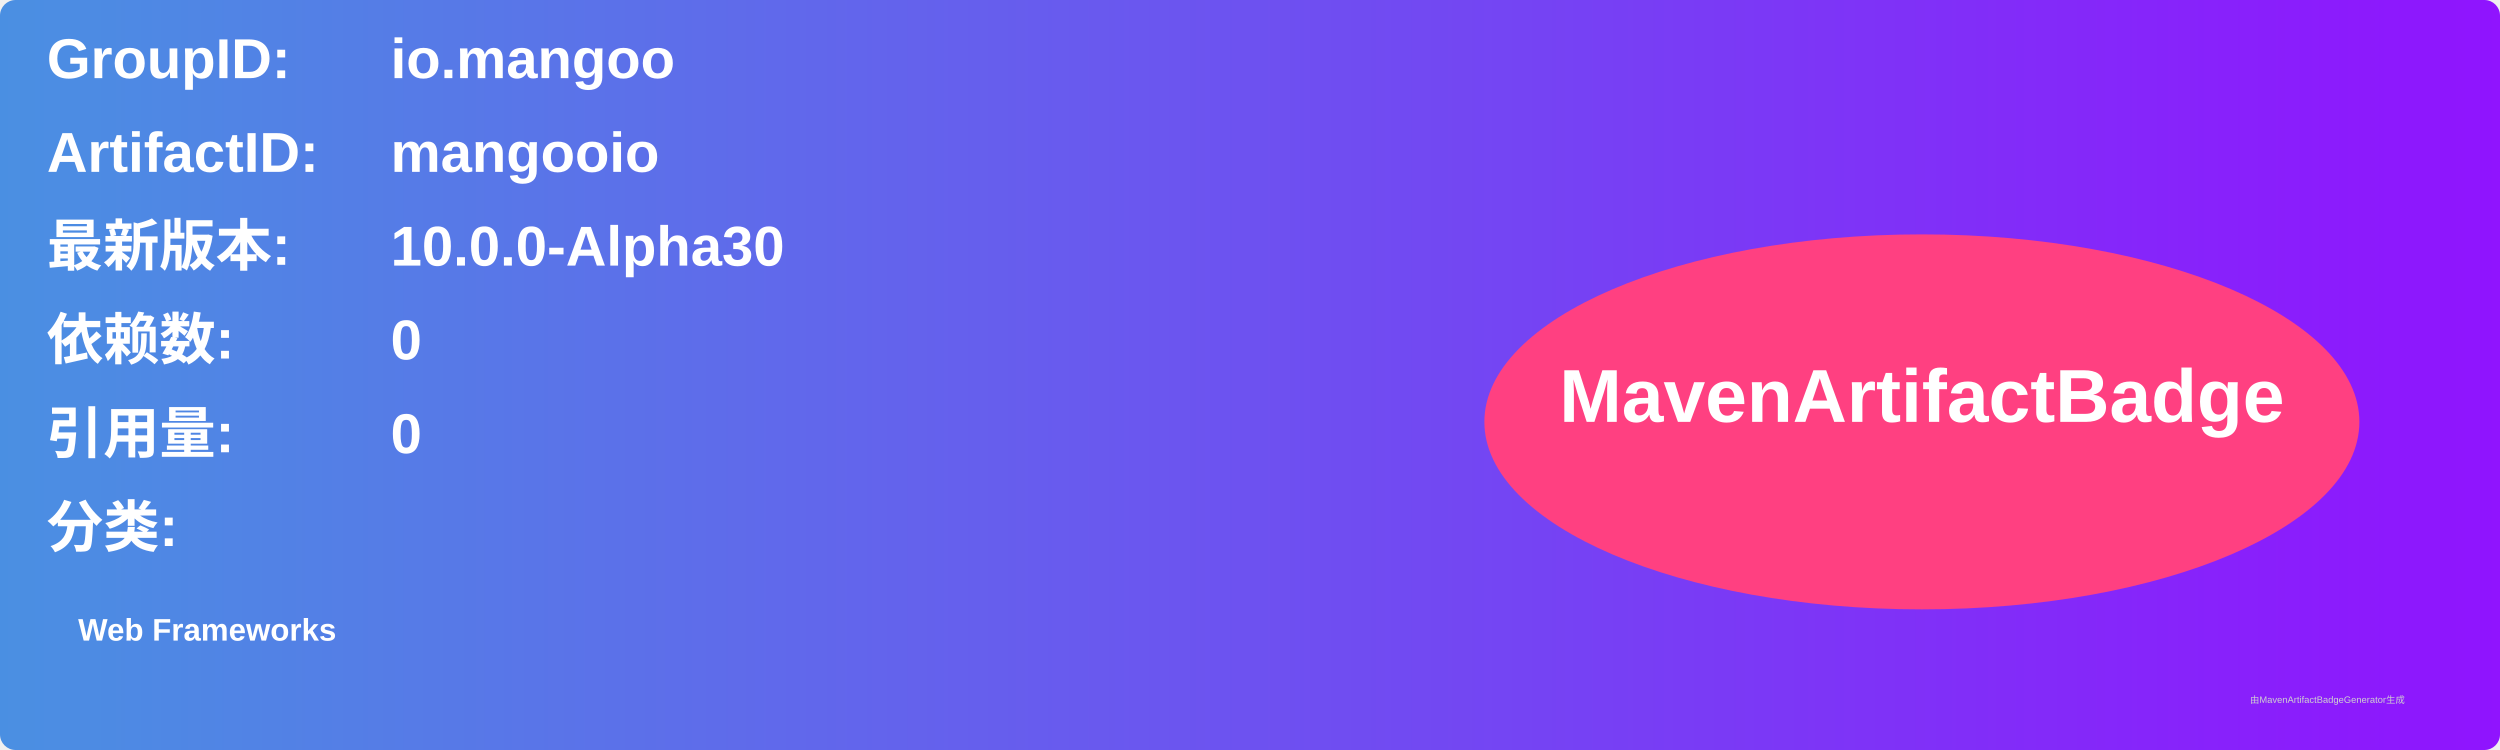
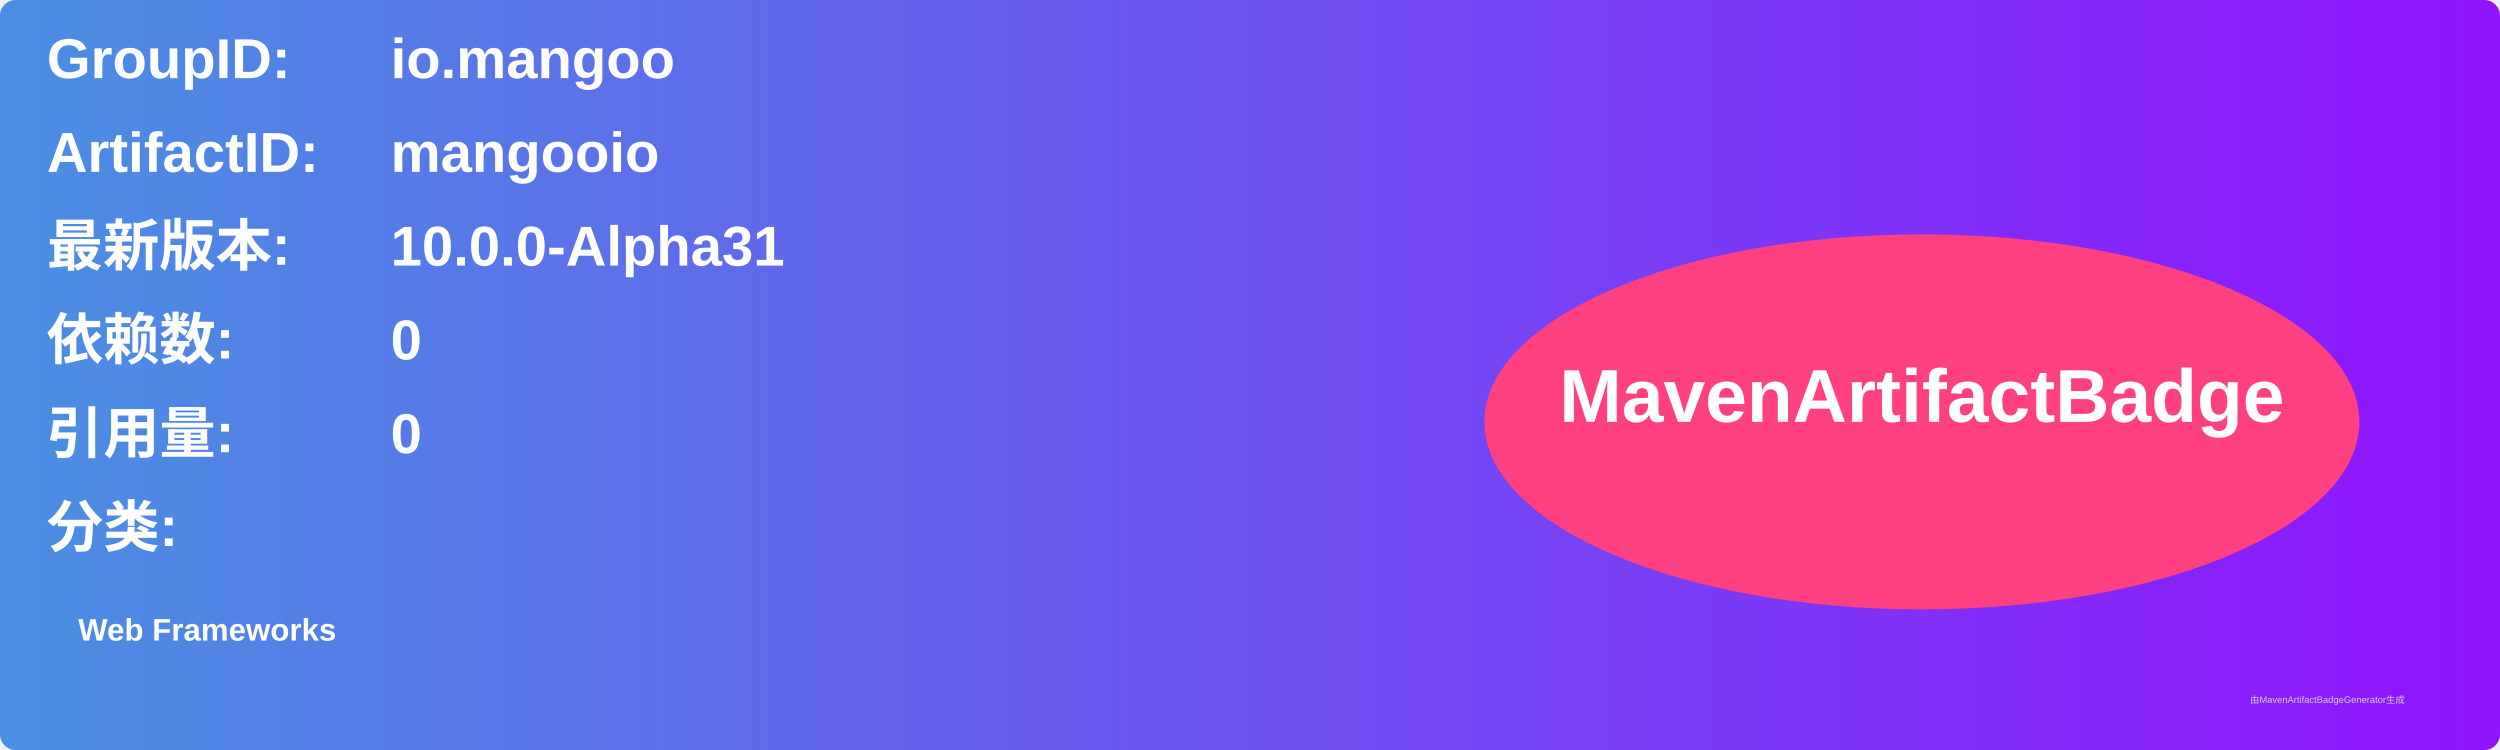
<svg xmlns="http://www.w3.org/2000/svg" width="800" height="240" viewBox="0 0 800 240">
  <linearGradient id="grad" x1="0%" y1="0%" x2="100%" y2="0%">
    <stop offset="0%" stop-color="#4a90e2" />
    <stop offset="100%" stop-color="#9013fe" />
  </linearGradient>
  <rect width="100%" height="100%" rx="5" ry="5" fill="url(#grad)" />
  <g transform="translate(15, 15)">
    <text x="0" y="10" font-family="Arial" font-size="18" fill="white" font-weight="bold" width="260">GroupID:</text>
    <text x="110" y="10" font-family="Arial" font-size="18" fill="white" font-weight="bold" width="460">io.mangoo</text>
    <text x="0" y="40" font-family="Arial" font-size="18" fill="white" font-weight="bold" width="260">ArtifactID:</text>
    <text x="110" y="40" font-family="Arial" font-size="18" fill="white" font-weight="bold" width="460">mangooio</text>
    <text x="0" y="70" font-family="Arial" font-size="18" fill="white" font-weight="bold">最新版本:</text>
    <text x="110" y="70" font-family="Arial" font-size="18" fill="white" font-weight="bold">
-       <tspan font-weight="bold">10.0.0-Alpha30</tspan>
+       <tspan font-weight="bold">10.0.0-Alpha31</tspan>
    </text>
    <text x="0" y="100" font-family="Arial" font-size="18" fill="white" font-weight="bold">依赖数: </text>
    <text x="110" y="100" font-family="Arial" font-size="18" fill="white">
      <tspan font-weight="bold">0</tspan>
    </text>
    <text x="0" y="130" font-family="Arial" font-size="18" fill="white" font-weight="bold">引用量: </text>
    <text x="110" y="130" font-family="Arial" font-size="18" fill="white">
      <tspan font-weight="bold">0</tspan>
    </text>
    <text x="0" y="160" font-family="Arial" font-size="18" fill="white" font-weight="bold">分类:</text>
    <text x="10" y="190" font-family="Arial" font-size="10" fill="white">
      <tspan font-weight="bold">Web Frameworks</tspan>
    </text>
    <ellipse cx="600" cy="120" rx="140" ry="60" fill="#ff4081" />
    <text x="600" y="120" text-anchor="middle" font-family="Arial" font-size="24" fill="white" font-weight="bold">MavenArtifactBadge</text>
  </g>
  <text x="720" y="225" font-family="Arial" font-size="3" fill="#d0d0d0">由MavenArtifactBadgeGenerator生成</text>
</svg>
